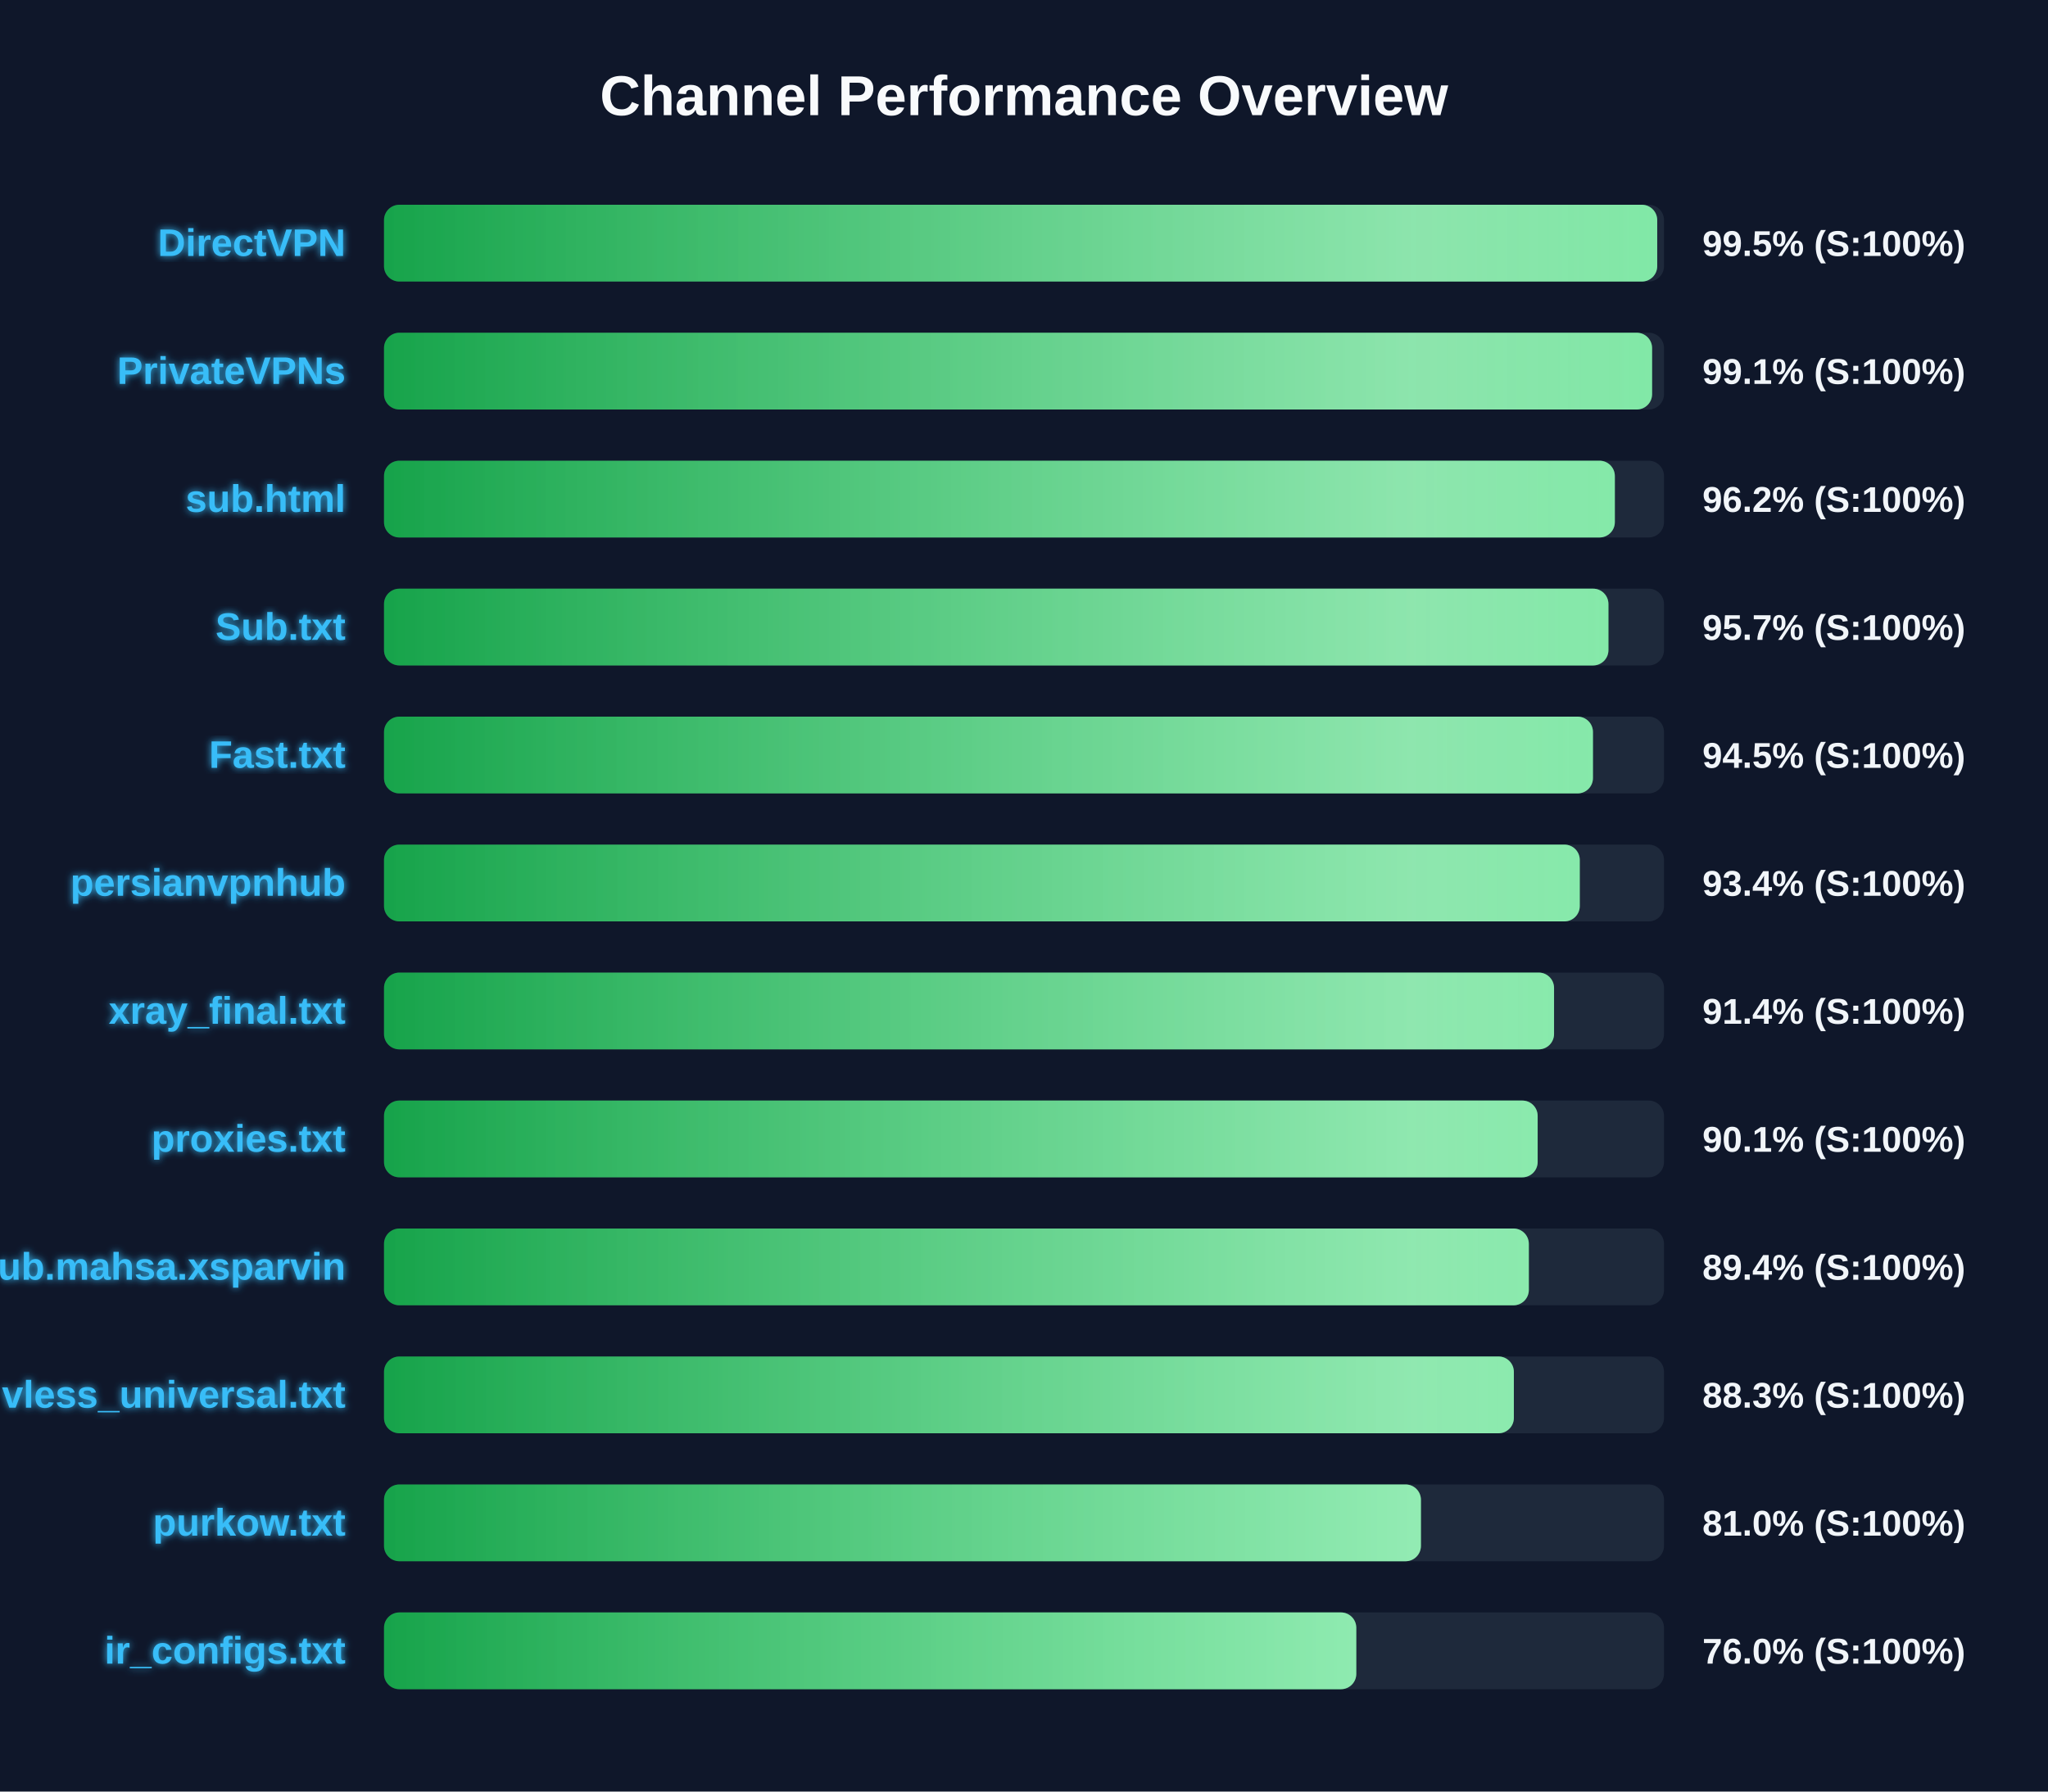
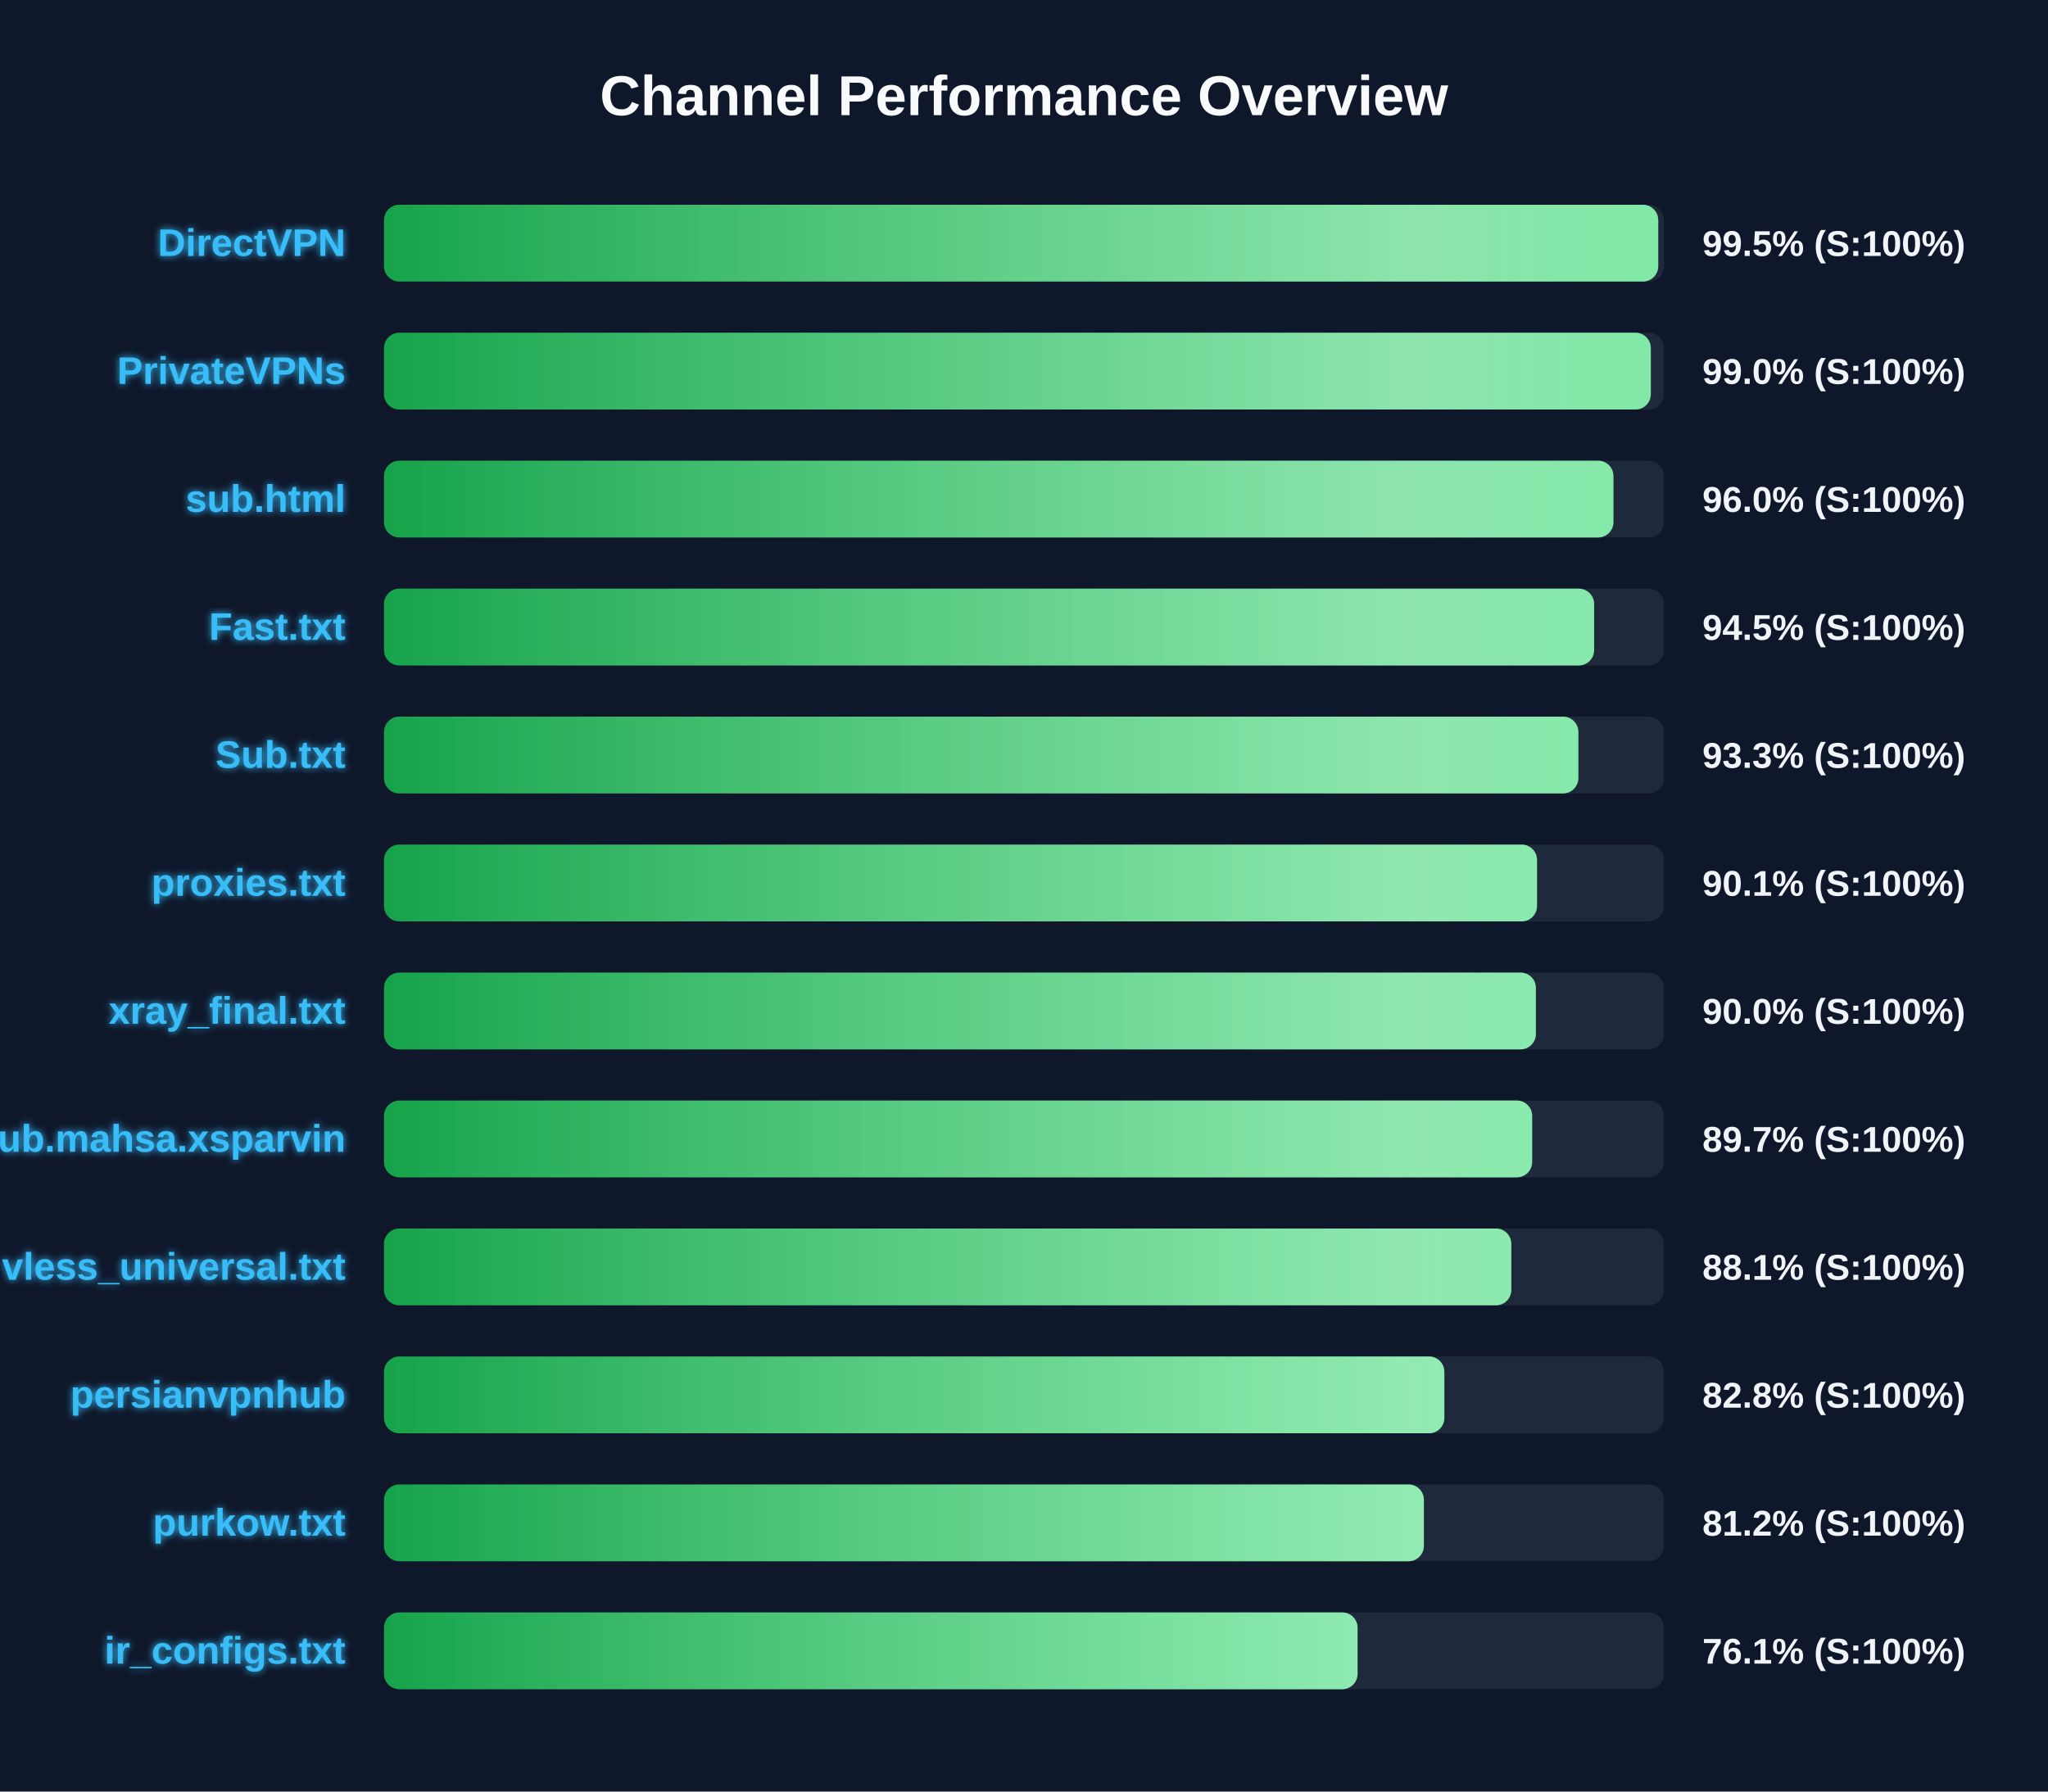
<svg xmlns="http://www.w3.org/2000/svg" width="800" height="700" version="1.1">
  <defs>
    <linearGradient id="grad-green" x1="0%" y1="0%" x2="100%" y2="0%">
      <stop offset="0%" stop-color="#16a34a" />
      <stop offset="100%" stop-color="#4ade80" />
    </linearGradient>
    <linearGradient id="grad-yellow" x1="0%" y1="0%" x2="100%" y2="0%">
      <stop offset="0%" stop-color="#ca8a04" />
      <stop offset="100%" stop-color="#fde047" />
    </linearGradient>
    <linearGradient id="grad-red" x1="0%" y1="0%" x2="100%" y2="0%">
      <stop offset="0%" stop-color="#dc2626" />
      <stop offset="100%" stop-color="#f87171" />
    </linearGradient>
    <linearGradient id="shimmer" x1="0%" y1="0%" x2="100%" y2="0%">
      <stop offset="0%" stop-color="rgba(255,255,255,0)" />
      <stop offset="50%" stop-color="rgba(255,255,255,0.4)" />
      <stop offset="100%" stop-color="rgba(255,255,255,0)" />
    </linearGradient>
    <filter id="glow" x="-20%" y="-20%" width="140%" height="140%">
      <feGaussianBlur stdDeviation="1.5" result="blur" />
      <feComposite in="SourceGraphic" in2="blur" operator="over" />
    </filter>
  </defs>
  <style>
        .bg-rect { fill: #0f172a; }
        .title { font: bold 22px 'Segoe UI', Arial, sans-serif; fill: #f8fafc; }
        .row { font: bold 15px 'Segoe UI', Arial, sans-serif; fill: #38bdf8; filter: url(#glow); }
        .score { font: bold 14px 'Segoe UI', Arial, sans-serif; fill: #f1f5f9; }
        @keyframes shimmer-anim {
            0% { transform: translateX(-100%); }
            100% { transform: translateX(200%); }
        }
        .shimmer-rect {
            animation: shimmer-anim 2.5s infinite linear;
        }
    </style>
  <rect width="100%" height="100%" class="bg-rect" />
  <text x="400" y="45" text-anchor="middle" class="title">Channel Performance Overview</text>
  <rect x="150" y="80" width="500" height="30" fill="#1e293b" rx="6" />
  <clipPath id="clip-0">
-     <rect x="150" y="80" width="497.35" height="30" rx="6" />
+     <rect x="150" y="80" width="497.75" height="30" rx="6" />
  </clipPath>
-   <rect x="150" y="80" width="497.35" height="30" fill="url(#grad-green)" rx="6" />
+   <rect x="150" y="80" width="497.75" height="30" fill="url(#grad-green)" rx="6" />
  <g clip-path="url(#clip-0)">
    <rect x="150" y="80" width="100%" height="30" fill="url(#shimmer)" class="shimmer-rect" />
  </g>
  <text x="135" y="100" text-anchor="end" class="row">DirectVPN</text>
  <text x="665" y="100" text-anchor="start" class="score">99.5% (S:100%)</text>
  <rect x="150" y="130" width="500" height="30" fill="#1e293b" rx="6" />
  <clipPath id="clip-1">
-     <rect x="150" y="130" width="495.35" height="30" rx="6" />
+     <rect x="150" y="130" width="494.85" height="30" rx="6" />
  </clipPath>
-   <rect x="150" y="130" width="495.35" height="30" fill="url(#grad-green)" rx="6" />
+   <rect x="150" y="130" width="494.85" height="30" fill="url(#grad-green)" rx="6" />
  <g clip-path="url(#clip-1)">
    <rect x="150" y="130" width="100%" height="30" fill="url(#shimmer)" class="shimmer-rect" />
  </g>
  <text x="135" y="150" text-anchor="end" class="row">PrivateVPNs</text>
-   <text x="665" y="150" text-anchor="start" class="score">99.1% (S:100%)</text>
+   <text x="665" y="150" text-anchor="start" class="score">99.0% (S:100%)</text>
  <rect x="150" y="180" width="500" height="30" fill="#1e293b" rx="6" />
  <clipPath id="clip-2">
-     <rect x="150" y="180" width="480.8" height="30" rx="6" />
+     <rect x="150" y="180" width="480.25" height="30" rx="6" />
  </clipPath>
-   <rect x="150" y="180" width="480.8" height="30" fill="url(#grad-green)" rx="6" />
+   <rect x="150" y="180" width="480.25" height="30" fill="url(#grad-green)" rx="6" />
  <g clip-path="url(#clip-2)">
    <rect x="150" y="180" width="100%" height="30" fill="url(#shimmer)" class="shimmer-rect" />
  </g>
  <text x="135" y="200" text-anchor="end" class="row">sub.html</text>
-   <text x="665" y="200" text-anchor="start" class="score">96.2% (S:100%)</text>
+   <text x="665" y="200" text-anchor="start" class="score">96.0% (S:100%)</text>
  <rect x="150" y="230" width="500" height="30" fill="#1e293b" rx="6" />
  <clipPath id="clip-3">
-     <rect x="150" y="230" width="478.3" height="30" rx="6" />
+     <rect x="150" y="230" width="472.7" height="30" rx="6" />
  </clipPath>
-   <rect x="150" y="230" width="478.3" height="30" fill="url(#grad-green)" rx="6" />
+   <rect x="150" y="230" width="472.7" height="30" fill="url(#grad-green)" rx="6" />
  <g clip-path="url(#clip-3)">
    <rect x="150" y="230" width="100%" height="30" fill="url(#shimmer)" class="shimmer-rect" />
  </g>
-   <text x="135" y="250" text-anchor="end" class="row">Sub.txt</text>
-   <text x="665" y="250" text-anchor="start" class="score">95.7% (S:100%)</text>
+   <text x="135" y="250" text-anchor="end" class="row">Fast.txt</text>
+   <text x="665" y="250" text-anchor="start" class="score">94.5% (S:100%)</text>
  <rect x="150" y="280" width="500" height="30" fill="#1e293b" rx="6" />
  <clipPath id="clip-4">
-     <rect x="150" y="280" width="472.25" height="30" rx="6" />
+     <rect x="150" y="280" width="466.55" height="30" rx="6" />
  </clipPath>
-   <rect x="150" y="280" width="472.25" height="30" fill="url(#grad-green)" rx="6" />
+   <rect x="150" y="280" width="466.55" height="30" fill="url(#grad-green)" rx="6" />
  <g clip-path="url(#clip-4)">
    <rect x="150" y="280" width="100%" height="30" fill="url(#shimmer)" class="shimmer-rect" />
  </g>
-   <text x="135" y="300" text-anchor="end" class="row">Fast.txt</text>
-   <text x="665" y="300" text-anchor="start" class="score">94.5% (S:100%)</text>
+   <text x="135" y="300" text-anchor="end" class="row">Sub.txt</text>
+   <text x="665" y="300" text-anchor="start" class="score">93.3% (S:100%)</text>
  <rect x="150" y="330" width="500" height="30" fill="#1e293b" rx="6" />
  <clipPath id="clip-5">
-     <rect x="150" y="330" width="467.1" height="30" rx="6" />
+     <rect x="150" y="330" width="450.4" height="30" rx="6" />
  </clipPath>
-   <rect x="150" y="330" width="467.1" height="30" fill="url(#grad-green)" rx="6" />
+   <rect x="150" y="330" width="450.4" height="30" fill="url(#grad-green)" rx="6" />
  <g clip-path="url(#clip-5)">
    <rect x="150" y="330" width="100%" height="30" fill="url(#shimmer)" class="shimmer-rect" />
  </g>
-   <text x="135" y="350" text-anchor="end" class="row">persianvpnhub</text>
-   <text x="665" y="350" text-anchor="start" class="score">93.4% (S:100%)</text>
+   <text x="135" y="350" text-anchor="end" class="row">proxies.txt</text>
+   <text x="665" y="350" text-anchor="start" class="score">90.1% (S:100%)</text>
  <rect x="150" y="380" width="500" height="30" fill="#1e293b" rx="6" />
  <clipPath id="clip-6">
-     <rect x="150" y="380" width="457.05" height="30" rx="6" />
+     <rect x="150" y="380" width="449.95" height="30" rx="6" />
  </clipPath>
-   <rect x="150" y="380" width="457.05" height="30" fill="url(#grad-green)" rx="6" />
+   <rect x="150" y="380" width="449.95" height="30" fill="url(#grad-green)" rx="6" />
  <g clip-path="url(#clip-6)">
    <rect x="150" y="380" width="100%" height="30" fill="url(#shimmer)" class="shimmer-rect" />
  </g>
  <text x="135" y="400" text-anchor="end" class="row">xray_final.txt</text>
-   <text x="665" y="400" text-anchor="start" class="score">91.4% (S:100%)</text>
+   <text x="665" y="400" text-anchor="start" class="score">90.0% (S:100%)</text>
  <rect x="150" y="430" width="500" height="30" fill="#1e293b" rx="6" />
  <clipPath id="clip-7">
-     <rect x="150" y="430" width="450.65" height="30" rx="6" />
+     <rect x="150" y="430" width="448.5" height="30" rx="6" />
  </clipPath>
-   <rect x="150" y="430" width="450.65" height="30" fill="url(#grad-green)" rx="6" />
+   <rect x="150" y="430" width="448.5" height="30" fill="url(#grad-green)" rx="6" />
  <g clip-path="url(#clip-7)">
    <rect x="150" y="430" width="100%" height="30" fill="url(#shimmer)" class="shimmer-rect" />
  </g>
-   <text x="135" y="450" text-anchor="end" class="row">proxies.txt</text>
-   <text x="665" y="450" text-anchor="start" class="score">90.1% (S:100%)</text>
+   <text x="135" y="450" text-anchor="end" class="row">Sub.mahsa.xsparvin</text>
+   <text x="665" y="450" text-anchor="start" class="score">89.7% (S:100%)</text>
  <rect x="150" y="480" width="500" height="30" fill="#1e293b" rx="6" />
  <clipPath id="clip-8">
-     <rect x="150" y="480" width="447.2" height="30" rx="6" />
+     <rect x="150" y="480" width="440.35" height="30" rx="6" />
  </clipPath>
-   <rect x="150" y="480" width="447.2" height="30" fill="url(#grad-green)" rx="6" />
+   <rect x="150" y="480" width="440.35" height="30" fill="url(#grad-green)" rx="6" />
  <g clip-path="url(#clip-8)">
    <rect x="150" y="480" width="100%" height="30" fill="url(#shimmer)" class="shimmer-rect" />
  </g>
-   <text x="135" y="500" text-anchor="end" class="row">Sub.mahsa.xsparvin</text>
-   <text x="665" y="500" text-anchor="start" class="score">89.4% (S:100%)</text>
+   <text x="135" y="500" text-anchor="end" class="row">vless_universal.txt</text>
+   <text x="665" y="500" text-anchor="start" class="score">88.1% (S:100%)</text>
  <rect x="150" y="530" width="500" height="30" fill="#1e293b" rx="6" />
  <clipPath id="clip-9">
-     <rect x="150" y="530" width="441.35" height="30" rx="6" />
+     <rect x="150" y="530" width="414.2" height="30" rx="6" />
  </clipPath>
-   <rect x="150" y="530" width="441.35" height="30" fill="url(#grad-green)" rx="6" />
+   <rect x="150" y="530" width="414.2" height="30" fill="url(#grad-green)" rx="6" />
  <g clip-path="url(#clip-9)">
    <rect x="150" y="530" width="100%" height="30" fill="url(#shimmer)" class="shimmer-rect" />
  </g>
-   <text x="135" y="550" text-anchor="end" class="row">vless_universal.txt</text>
-   <text x="665" y="550" text-anchor="start" class="score">88.3% (S:100%)</text>
+   <text x="135" y="550" text-anchor="end" class="row">persianvpnhub</text>
+   <text x="665" y="550" text-anchor="start" class="score">82.8% (S:100%)</text>
  <rect x="150" y="580" width="500" height="30" fill="#1e293b" rx="6" />
  <clipPath id="clip-10">
-     <rect x="150" y="580" width="405.05" height="30" rx="6" />
+     <rect x="150" y="580" width="406.2" height="30" rx="6" />
  </clipPath>
-   <rect x="150" y="580" width="405.05" height="30" fill="url(#grad-green)" rx="6" />
+   <rect x="150" y="580" width="406.2" height="30" fill="url(#grad-green)" rx="6" />
  <g clip-path="url(#clip-10)">
    <rect x="150" y="580" width="100%" height="30" fill="url(#shimmer)" class="shimmer-rect" />
  </g>
  <text x="135" y="600" text-anchor="end" class="row">purkow.txt</text>
-   <text x="665" y="600" text-anchor="start" class="score">81.0% (S:100%)</text>
+   <text x="665" y="600" text-anchor="start" class="score">81.2% (S:100%)</text>
  <rect x="150" y="630" width="500" height="30" fill="#1e293b" rx="6" />
  <clipPath id="clip-11">
-     <rect x="150" y="630" width="379.8" height="30" rx="6" />
+     <rect x="150" y="630" width="380.3" height="30" rx="6" />
  </clipPath>
-   <rect x="150" y="630" width="379.8" height="30" fill="url(#grad-green)" rx="6" />
+   <rect x="150" y="630" width="380.3" height="30" fill="url(#grad-green)" rx="6" />
  <g clip-path="url(#clip-11)">
    <rect x="150" y="630" width="100%" height="30" fill="url(#shimmer)" class="shimmer-rect" />
  </g>
  <text x="135" y="650" text-anchor="end" class="row">ir_configs.txt</text>
-   <text x="665" y="650" text-anchor="start" class="score">76.0% (S:100%)</text>
+   <text x="665" y="650" text-anchor="start" class="score">76.1% (S:100%)</text>
</svg>
